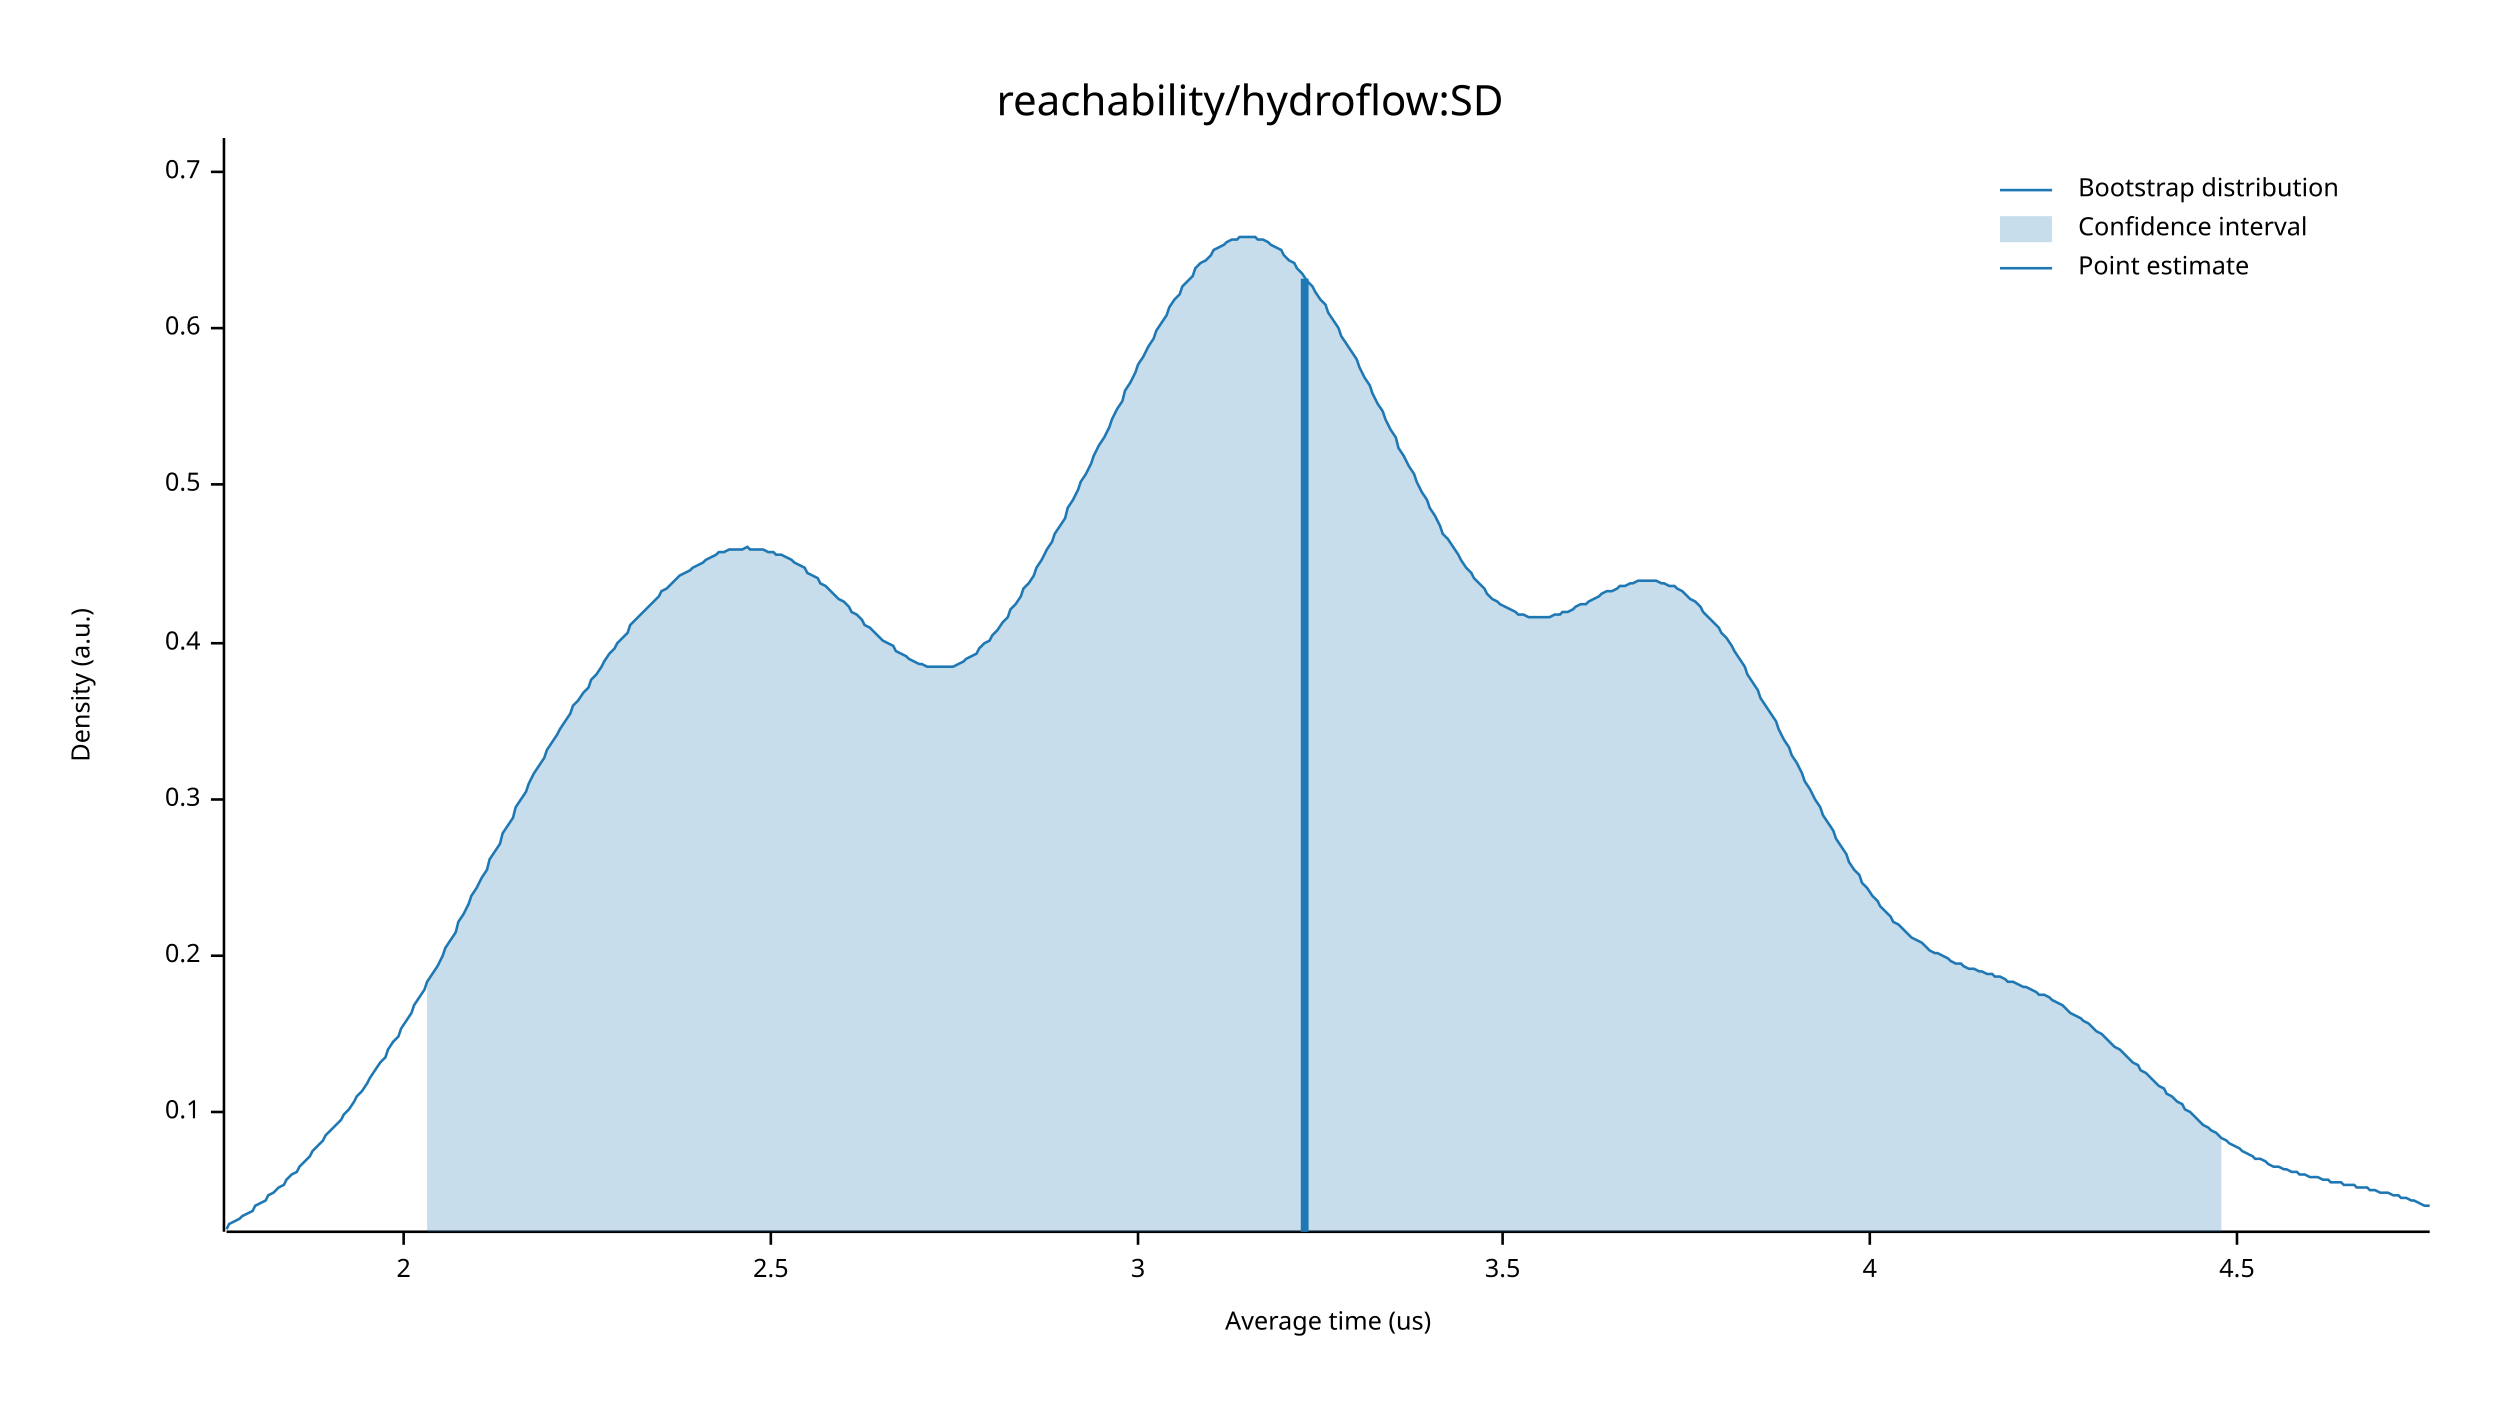
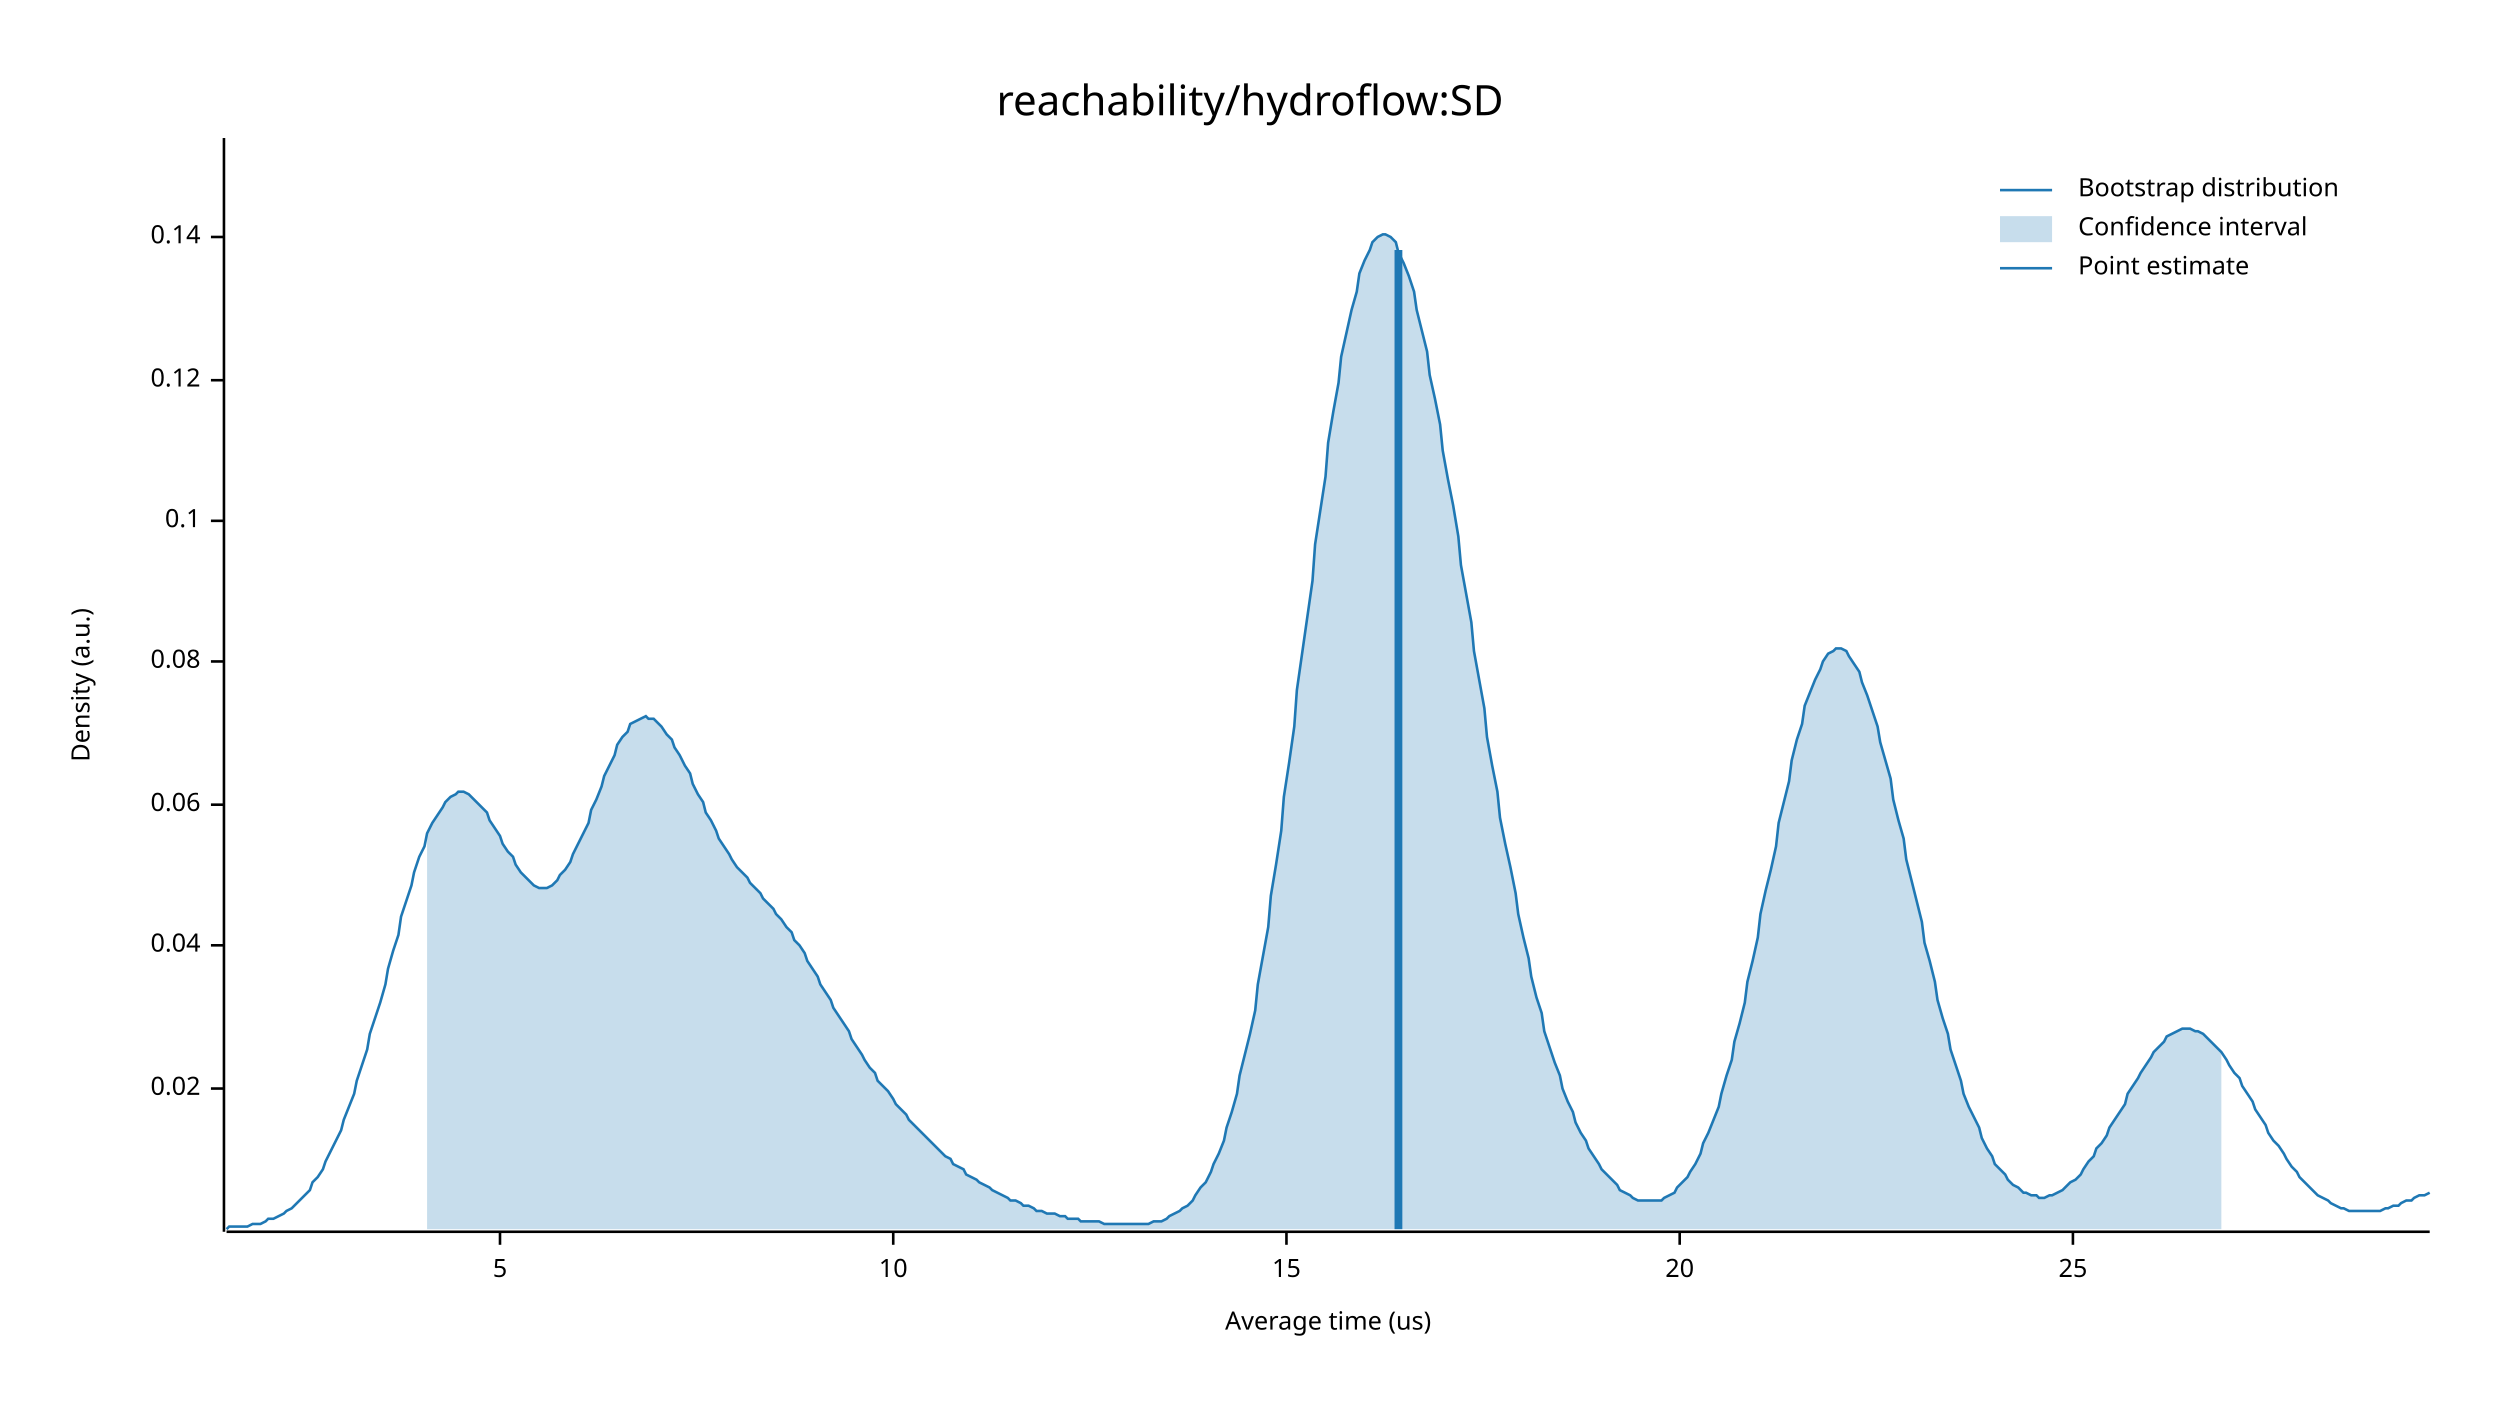
<svg xmlns="http://www.w3.org/2000/svg" width="960" height="540" viewBox="0 0 960 540">
  <text x="480" y="32" dy="0.76em" text-anchor="middle" font-family="sans-serif" font-size="16.129" opacity="1" fill="#000000">
reachability/hydroflow:SD
</text>
  <text x="27" y="263" dy="0.76em" text-anchor="middle" font-family="sans-serif" font-size="9.677" opacity="1" fill="#000000" transform="rotate(270, 27, 263)">
Density (a.u.)
</text>
  <text x="510" y="513" dy="-0.5ex" text-anchor="middle" font-family="sans-serif" font-size="9.677" opacity="1" fill="#000000">
Average time (us)
</text>
  <polyline fill="none" opacity="1" stroke="#000000" stroke-width="1" points="86,53 86,473 " />
-   <text x="77" y="427" dy="0.5ex" text-anchor="end" font-family="sans-serif" font-size="9.677" opacity="1" fill="#000000">
+   <text x="77" y="418" dy="0.5ex" text-anchor="end" font-family="sans-serif" font-size="9.677" opacity="1" fill="#000000">
+ 0.02
+ </text>
+   <polyline fill="none" opacity="1" stroke="#000000" stroke-width="1" points="81,418 86,418 " />
+   <text x="77" y="363" dy="0.5ex" text-anchor="end" font-family="sans-serif" font-size="9.677" opacity="1" fill="#000000">
+ 0.04
+ </text>
+   <polyline fill="none" opacity="1" stroke="#000000" stroke-width="1" points="81,363 86,363 " />
+   <text x="77" y="309" dy="0.5ex" text-anchor="end" font-family="sans-serif" font-size="9.677" opacity="1" fill="#000000">
+ 0.06
+ </text>
+   <polyline fill="none" opacity="1" stroke="#000000" stroke-width="1" points="81,309 86,309 " />
+   <text x="77" y="254" dy="0.5ex" text-anchor="end" font-family="sans-serif" font-size="9.677" opacity="1" fill="#000000">
+ 0.08
+ </text>
+   <polyline fill="none" opacity="1" stroke="#000000" stroke-width="1" points="81,254 86,254 " />
+   <text x="77" y="200" dy="0.5ex" text-anchor="end" font-family="sans-serif" font-size="9.677" opacity="1" fill="#000000">
0.1
</text>
-   <polyline fill="none" opacity="1" stroke="#000000" stroke-width="1" points="81,427 86,427 " />
-   <text x="77" y="367" dy="0.5ex" text-anchor="end" font-family="sans-serif" font-size="9.677" opacity="1" fill="#000000">
- 0.2
+   <polyline fill="none" opacity="1" stroke="#000000" stroke-width="1" points="81,200 86,200 " />
+   <text x="77" y="146" dy="0.5ex" text-anchor="end" font-family="sans-serif" font-size="9.677" opacity="1" fill="#000000">
+ 0.12
</text>
-   <polyline fill="none" opacity="1" stroke="#000000" stroke-width="1" points="81,367 86,367 " />
-   <text x="77" y="307" dy="0.5ex" text-anchor="end" font-family="sans-serif" font-size="9.677" opacity="1" fill="#000000">
- 0.3
+   <polyline fill="none" opacity="1" stroke="#000000" stroke-width="1" points="81,146 86,146 " />
+   <text x="77" y="91" dy="0.5ex" text-anchor="end" font-family="sans-serif" font-size="9.677" opacity="1" fill="#000000">
+ 0.14
</text>
-   <polyline fill="none" opacity="1" stroke="#000000" stroke-width="1" points="81,307 86,307 " />
-   <text x="77" y="247" dy="0.5ex" text-anchor="end" font-family="sans-serif" font-size="9.677" opacity="1" fill="#000000">
- 0.4
+   <polyline fill="none" opacity="1" stroke="#000000" stroke-width="1" points="81,91 86,91 " />
+   <polyline fill="none" opacity="1" stroke="#000000" stroke-width="1" points="87,473 933,473 " />
+   <text x="192" y="483" dy="0.76em" text-anchor="middle" font-family="sans-serif" font-size="9.677" opacity="1" fill="#000000">
+ 5
</text>
-   <polyline fill="none" opacity="1" stroke="#000000" stroke-width="1" points="81,247 86,247 " />
-   <text x="77" y="186" dy="0.5ex" text-anchor="end" font-family="sans-serif" font-size="9.677" opacity="1" fill="#000000">
- 0.5
+   <polyline fill="none" opacity="1" stroke="#000000" stroke-width="1" points="192,473 192,478 " />
+   <text x="343" y="483" dy="0.76em" text-anchor="middle" font-family="sans-serif" font-size="9.677" opacity="1" fill="#000000">
+ 10
</text>
-   <polyline fill="none" opacity="1" stroke="#000000" stroke-width="1" points="81,186 86,186 " />
-   <text x="77" y="126" dy="0.5ex" text-anchor="end" font-family="sans-serif" font-size="9.677" opacity="1" fill="#000000">
- 0.6
+   <polyline fill="none" opacity="1" stroke="#000000" stroke-width="1" points="343,473 343,478 " />
+   <text x="494" y="483" dy="0.76em" text-anchor="middle" font-family="sans-serif" font-size="9.677" opacity="1" fill="#000000">
+ 15
</text>
-   <polyline fill="none" opacity="1" stroke="#000000" stroke-width="1" points="81,126 86,126 " />
-   <text x="77" y="66" dy="0.5ex" text-anchor="end" font-family="sans-serif" font-size="9.677" opacity="1" fill="#000000">
- 0.7
+   <polyline fill="none" opacity="1" stroke="#000000" stroke-width="1" points="494,473 494,478 " />
+   <text x="645" y="483" dy="0.76em" text-anchor="middle" font-family="sans-serif" font-size="9.677" opacity="1" fill="#000000">
+ 20
</text>
-   <polyline fill="none" opacity="1" stroke="#000000" stroke-width="1" points="81,66 86,66 " />
-   <polyline fill="none" opacity="1" stroke="#000000" stroke-width="1" points="87,473 933,473 " />
-   <text x="155" y="483" dy="0.76em" text-anchor="middle" font-family="sans-serif" font-size="9.677" opacity="1" fill="#000000">
- 2
+   <polyline fill="none" opacity="1" stroke="#000000" stroke-width="1" points="645,473 645,478 " />
+   <text x="796" y="483" dy="0.76em" text-anchor="middle" font-family="sans-serif" font-size="9.677" opacity="1" fill="#000000">
+ 25
</text>
-   <polyline fill="none" opacity="1" stroke="#000000" stroke-width="1" points="155,473 155,478 " />
-   <text x="296" y="483" dy="0.76em" text-anchor="middle" font-family="sans-serif" font-size="9.677" opacity="1" fill="#000000">
- 2.5
- </text>
-   <polyline fill="none" opacity="1" stroke="#000000" stroke-width="1" points="296,473 296,478 " />
-   <text x="437" y="483" dy="0.76em" text-anchor="middle" font-family="sans-serif" font-size="9.677" opacity="1" fill="#000000">
- 3
- </text>
-   <polyline fill="none" opacity="1" stroke="#000000" stroke-width="1" points="437,473 437,478 " />
-   <text x="577" y="483" dy="0.76em" text-anchor="middle" font-family="sans-serif" font-size="9.677" opacity="1" fill="#000000">
- 3.5
- </text>
-   <polyline fill="none" opacity="1" stroke="#000000" stroke-width="1" points="577,473 577,478 " />
-   <text x="718" y="483" dy="0.76em" text-anchor="middle" font-family="sans-serif" font-size="9.677" opacity="1" fill="#000000">
- 4
- </text>
-   <polyline fill="none" opacity="1" stroke="#000000" stroke-width="1" points="718,473 718,478 " />
-   <text x="859" y="483" dy="0.76em" text-anchor="middle" font-family="sans-serif" font-size="9.677" opacity="1" fill="#000000">
- 4.5
- </text>
-   <polyline fill="none" opacity="1" stroke="#000000" stroke-width="1" points="859,473 859,478 " />
-   <polyline fill="none" opacity="1" stroke="#1F78B4" stroke-width="1" points="87,472 88,470 90,469 92,468 93,467 95,466 97,465 98,463 100,462 102,461 103,459 105,458 107,456 109,455 110,453 112,451 114,450 115,448 117,446 119,444 120,442 122,440 124,438 125,436 127,434 129,432 131,430 132,428 134,426 136,423 137,421 139,419 141,416 142,414 144,411 146,408 148,406 149,403 151,400 153,398 154,395 156,392 158,389 159,386 161,383 163,380 164,377 166,374 168,371 170,367 171,364 173,361 175,358 176,354 178,351 180,347 181,344 183,341 185,337 187,334 188,330 190,327 192,324 193,320 195,317 197,314 198,310 200,307 202,304 203,301 205,297 207,294 209,291 210,288 212,285 214,282 215,280 217,277 219,274 220,271 222,269 224,266 226,264 227,261 229,259 231,256 232,254 234,251 236,249 237,247 239,245 241,243 242,240 244,238 246,236 248,234 249,233 251,231 253,229 254,227 256,226 258,224 259,223 261,221 263,220 265,219 266,218 268,217 270,216 271,215 273,214 275,213 276,212 278,212 280,211 281,211 283,211 285,211 287,210 288,211 290,211 292,211 293,211 295,212 297,212 298,213 300,213 302,214 304,215 305,216 307,217 309,218 310,220 312,221 314,222 315,224 317,225 319,227 320,228 322,230 324,231 326,233 327,235 329,236 331,238 332,240 334,241 336,243 337,244 339,246 341,247 343,248 344,250 346,251 348,252 349,253 351,254 353,255 354,255 356,256 358,256 359,256 361,256 363,256 365,256 366,256 368,255 370,254 371,253 373,252 375,251 376,249 378,247 380,246 381,244 383,242 385,239 387,237 388,234 390,232 392,229 393,226 395,224 397,221 398,218 400,215 402,211 404,208 405,205 407,202 409,199 410,195 412,192 414,188 415,185 417,182 419,178 420,175 422,171 424,168 426,164 427,161 429,157 431,154 432,150 434,147 436,143 437,140 439,137 441,133 443,130 444,127 446,124 448,121 449,118 451,115 453,113 454,110 456,108 458,106 459,103 461,101 463,100 465,98 466,96 468,95 470,94 471,93 473,92 475,92 476,91 478,91 480,91 482,91 483,92 485,92 487,93 488,94 490,95 492,96 493,98 495,100 497,101 498,103 500,105 502,108 504,110 505,112 507,115 509,117 510,120 512,123 514,126 515,129 517,132 519,135 521,138 522,141 524,145 526,148 527,151 529,155 531,158 532,161 534,165 536,168 537,172 539,175 541,179 543,182 544,185 546,189 548,192 549,195 551,198 553,202 554,205 556,207 558,210 560,213 561,215 563,218 565,220 566,222 568,224 570,226 571,228 573,230 575,231 576,232 578,233 580,234 582,235 583,236 585,236 587,237 588,237 590,237 592,237 593,237 595,237 597,236 599,236 600,235 602,235 604,234 605,233 607,232 609,232 610,231 612,230 614,229 615,228 617,227 619,227 621,226 622,225 624,225 626,224 627,224 629,223 631,223 632,223 634,223 636,223 638,224 639,224 641,225 643,225 644,226 646,227 648,229 649,230 651,231 653,233 654,235 656,237 658,239 660,241 661,243 663,245 665,248 666,250 668,253 670,256 671,259 673,262 675,265 676,268 678,271 680,274 682,277 683,280 685,284 687,287 688,290 690,293 692,297 693,300 695,303 697,307 699,310 700,313 702,316 704,319 705,322 707,325 709,328 710,331 712,334 714,336 715,339 717,341 719,344 721,346 722,348 724,350 726,352 727,354 729,355 731,357 732,358 734,360 736,361 738,362 739,363 741,365 743,366 744,366 746,367 748,368 749,369 751,370 753,370 754,371 756,372 758,372 760,373 761,373 763,374 765,374 766,375 768,375 770,376 771,377 773,377 775,378 777,379 778,379 780,380 782,381 783,382 785,382 787,383 788,384 790,385 792,386 793,387 795,389 797,390 799,391 800,392 802,393 804,395 805,396 807,397 809,399 810,400 812,402 814,403 816,405 817,406 819,408 821,409 822,411 824,412 826,414 827,415 829,417 831,418 832,420 834,421 836,423 838,424 839,426 841,427 843,429 844,430 846,432 848,433 849,434 851,435 853,437 855,438 856,439 858,440 860,441 861,442 863,443 865,444 866,445 868,445 870,446 871,447 873,448 875,448 877,449 878,449 880,450 882,450 883,451 885,451 887,452 888,452 890,452 892,453 894,453 895,454 897,454 899,454 900,455 902,455 904,455 905,456 907,456 909,456 910,457 912,457 914,458 916,458 917,458 919,459 921,459 922,460 924,460 926,461 927,461 929,462 931,463 933,463 " />
-   <polygon opacity="0.25" fill="#1F78B4" points="164,377 166,374 168,371 170,367 171,364 173,361 175,358 176,354 178,351 180,347 181,344 183,341 185,337 187,334 188,330 190,327 192,324 193,320 195,317 197,314 198,310 200,307 202,304 203,301 205,297 207,294 209,291 210,288 212,285 214,282 215,280 217,277 219,274 220,271 222,269 224,266 226,264 227,261 229,259 231,256 232,254 234,251 236,249 237,247 239,245 241,243 242,240 244,238 246,236 248,234 249,233 251,231 253,229 254,227 256,226 258,224 259,223 261,221 263,220 265,219 266,218 268,217 270,216 271,215 273,214 275,213 276,212 278,212 280,211 281,211 283,211 285,211 287,210 288,211 290,211 292,211 293,211 295,212 297,212 298,213 300,213 302,214 304,215 305,216 307,217 309,218 310,220 312,221 314,222 315,224 317,225 319,227 320,228 322,230 324,231 326,233 327,235 329,236 331,238 332,240 334,241 336,243 337,244 339,246 341,247 343,248 344,250 346,251 348,252 349,253 351,254 353,255 354,255 356,256 358,256 359,256 361,256 363,256 365,256 366,256 368,255 370,254 371,253 373,252 375,251 376,249 378,247 380,246 381,244 383,242 385,239 387,237 388,234 390,232 392,229 393,226 395,224 397,221 398,218 400,215 402,211 404,208 405,205 407,202 409,199 410,195 412,192 414,188 415,185 417,182 419,178 420,175 422,171 424,168 426,164 427,161 429,157 431,154 432,150 434,147 436,143 437,140 439,137 441,133 443,130 444,127 446,124 448,121 449,118 451,115 453,113 454,110 456,108 458,106 459,103 461,101 463,100 465,98 466,96 468,95 470,94 471,93 473,92 475,92 476,91 478,91 480,91 482,91 483,92 485,92 487,93 488,94 490,95 492,96 493,98 495,100 497,101 498,103 500,105 502,108 504,110 505,112 507,115 509,117 510,120 512,123 514,126 515,129 517,132 519,135 521,138 522,141 524,145 526,148 527,151 529,155 531,158 532,161 534,165 536,168 537,172 539,175 541,179 543,182 544,185 546,189 548,192 549,195 551,198 553,202 554,205 556,207 558,210 560,213 561,215 563,218 565,220 566,222 568,224 570,226 571,228 573,230 575,231 576,232 578,233 580,234 582,235 583,236 585,236 587,237 588,237 590,237 592,237 593,237 595,237 597,236 599,236 600,235 602,235 604,234 605,233 607,232 609,232 610,231 612,230 614,229 615,228 617,227 619,227 621,226 622,225 624,225 626,224 627,224 629,223 631,223 632,223 634,223 636,223 638,224 639,224 641,225 643,225 644,226 646,227 648,229 649,230 651,231 653,233 654,235 656,237 658,239 660,241 661,243 663,245 665,248 666,250 668,253 670,256 671,259 673,262 675,265 676,268 678,271 680,274 682,277 683,280 685,284 687,287 688,290 690,293 692,297 693,300 695,303 697,307 699,310 700,313 702,316 704,319 705,322 707,325 709,328 710,331 712,334 714,336 715,339 717,341 719,344 721,346 722,348 724,350 726,352 727,354 729,355 731,357 732,358 734,360 736,361 738,362 739,363 741,365 743,366 744,366 746,367 748,368 749,369 751,370 753,370 754,371 756,372 758,372 760,373 761,373 763,374 765,374 766,375 768,375 770,376 771,377 773,377 775,378 777,379 778,379 780,380 782,381 783,382 785,382 787,383 788,384 790,385 792,386 793,387 795,389 797,390 799,391 800,392 802,393 804,395 805,396 807,397 809,399 810,400 812,402 814,403 816,405 817,406 819,408 821,409 822,411 824,412 826,414 827,415 829,417 831,418 832,420 834,421 836,423 838,424 839,426 841,427 843,429 844,430 846,432 848,433 849,434 851,435 853,437 853,473 164,473 " />
-   <polyline fill="none" opacity="1" stroke="#1F78B4" stroke-width="3" points="501,473 501,107 " />
+   <polyline fill="none" opacity="1" stroke="#000000" stroke-width="1" points="796,473 796,478 " />
+   <polyline fill="none" opacity="1" stroke="#1F78B4" stroke-width="1" points="87,472 88,471 90,471 92,471 93,471 95,471 97,470 98,470 100,470 102,469 103,468 105,468 107,467 109,466 110,465 112,464 114,462 115,461 117,459 119,457 120,454 122,452 124,449 125,446 127,442 129,438 131,434 132,430 134,425 136,420 137,415 139,409 141,403 142,397 144,391 146,385 148,378 149,372 151,365 153,359 154,352 156,346 158,340 159,335 161,329 163,325 164,320 166,316 168,313 170,310 171,308 173,306 175,305 176,304 178,304 180,305 181,306 183,308 185,310 187,312 188,315 190,318 192,321 193,324 195,327 197,329 198,332 200,335 202,337 203,338 205,340 207,341 209,341 210,341 212,340 214,338 215,336 217,334 219,331 220,328 222,324 224,320 226,316 227,311 229,307 231,302 232,298 234,294 236,290 237,286 239,283 241,281 242,278 244,277 246,276 248,275 249,276 251,276 253,278 254,279 256,282 258,284 259,287 261,290 263,294 265,297 266,301 268,305 270,308 271,312 273,315 275,319 276,322 278,325 280,328 281,330 283,333 285,335 287,337 288,339 290,341 292,343 293,345 295,347 297,349 298,351 300,353 302,356 304,358 305,361 307,363 309,366 310,369 312,372 314,375 315,378 317,381 319,384 320,387 322,390 324,393 326,396 327,399 329,402 331,405 332,407 334,410 336,412 337,415 339,417 341,419 343,422 344,424 346,426 348,428 349,430 351,432 353,434 354,435 356,437 358,439 359,440 361,442 363,444 365,445 366,447 368,448 370,449 371,451 373,452 375,453 376,454 378,455 380,456 381,457 383,458 385,459 387,460 388,461 390,461 392,462 393,463 395,463 397,464 398,465 400,465 402,466 404,466 405,466 407,467 409,467 410,468 412,468 414,468 415,469 417,469 419,469 420,469 422,469 424,470 426,470 427,470 429,470 431,470 432,470 434,470 436,470 437,470 439,470 441,470 443,469 444,469 446,469 448,468 449,467 451,466 453,465 454,464 456,463 458,461 459,459 461,456 463,454 465,450 466,447 468,443 470,438 471,433 473,427 475,420 476,413 478,405 480,397 482,388 483,378 485,367 487,356 488,344 490,332 492,319 493,306 495,293 497,279 498,265 500,251 502,237 504,223 505,209 507,196 509,183 510,170 512,158 514,147 515,137 517,128 519,119 521,112 522,105 524,100 526,96 527,93 529,91 531,90 532,90 534,91 536,93 537,97 539,101 541,106 543,112 544,119 546,127 548,135 549,144 551,153 553,163 554,173 556,184 558,194 560,206 561,217 563,228 565,239 566,250 568,261 570,272 571,283 573,294 575,304 576,314 578,324 580,333 582,343 583,351 585,360 587,368 588,375 590,383 592,389 593,396 595,402 597,408 599,413 600,418 602,423 604,427 605,431 607,435 609,438 610,441 612,444 614,447 615,449 617,451 619,453 621,455 622,457 624,458 626,459 627,460 629,461 631,461 632,461 634,461 636,461 638,461 639,460 641,459 643,458 644,456 646,454 648,452 649,450 651,447 653,443 654,439 656,435 658,430 660,425 661,420 663,413 665,407 666,400 668,393 670,385 671,377 673,369 675,360 676,351 678,342 680,334 682,325 683,316 685,308 687,300 688,292 690,284 692,278 693,271 695,266 697,261 699,257 700,254 702,251 704,250 705,249 707,249 709,250 710,252 712,255 714,258 715,262 717,267 719,273 721,279 722,285 724,292 726,299 727,307 729,315 731,322 732,330 734,338 736,346 738,354 739,362 741,369 743,377 744,384 746,391 748,397 749,403 751,409 753,415 754,420 756,425 758,429 760,433 761,437 763,441 765,444 766,447 768,449 770,451 771,453 773,455 775,456 777,458 778,458 780,459 782,459 783,460 785,460 787,459 788,459 790,458 792,457 793,456 795,454 797,453 799,451 800,449 802,446 804,444 805,441 807,439 809,436 810,433 812,430 814,427 816,424 817,420 819,417 821,414 822,412 824,409 826,406 827,404 829,402 831,400 832,398 834,397 836,396 838,395 839,395 841,395 843,396 844,396 846,397 848,399 849,400 851,402 853,404 855,407 856,409 858,412 860,414 861,417 863,420 865,423 866,426 868,429 870,432 871,435 873,438 875,440 877,443 878,445 880,448 882,450 883,452 885,454 887,456 888,457 890,459 892,460 894,461 895,462 897,463 899,464 900,464 902,465 904,465 905,465 907,465 909,465 910,465 912,465 914,465 916,464 917,464 919,463 921,463 922,462 924,461 926,461 927,460 929,459 931,459 933,458 " />
+   <polygon opacity="0.25" fill="#1F78B4" points="164,320 166,316 168,313 170,310 171,308 173,306 175,305 176,304 178,304 180,305 181,306 183,308 185,310 187,312 188,315 190,318 192,321 193,324 195,327 197,329 198,332 200,335 202,337 203,338 205,340 207,341 209,341 210,341 212,340 214,338 215,336 217,334 219,331 220,328 222,324 224,320 226,316 227,311 229,307 231,302 232,298 234,294 236,290 237,286 239,283 241,281 242,278 244,277 246,276 248,275 249,276 251,276 253,278 254,279 256,282 258,284 259,287 261,290 263,294 265,297 266,301 268,305 270,308 271,312 273,315 275,319 276,322 278,325 280,328 281,330 283,333 285,335 287,337 288,339 290,341 292,343 293,345 295,347 297,349 298,351 300,353 302,356 304,358 305,361 307,363 309,366 310,369 312,372 314,375 315,378 317,381 319,384 320,387 322,390 324,393 326,396 327,399 329,402 331,405 332,407 334,410 336,412 337,415 339,417 341,419 343,422 344,424 346,426 348,428 349,430 351,432 353,434 354,435 356,437 358,439 359,440 361,442 363,444 365,445 366,447 368,448 370,449 371,451 373,452 375,453 376,454 378,455 380,456 381,457 383,458 385,459 387,460 388,461 390,461 392,462 393,463 395,463 397,464 398,465 400,465 402,466 404,466 405,466 407,467 409,467 410,468 412,468 414,468 415,469 417,469 419,469 420,469 422,469 424,470 426,470 427,470 429,470 431,470 432,470 434,470 436,470 437,470 439,470 441,470 443,469 444,469 446,469 448,468 449,467 451,466 453,465 454,464 456,463 458,461 459,459 461,456 463,454 465,450 466,447 468,443 470,438 471,433 473,427 475,420 476,413 478,405 480,397 482,388 483,378 485,367 487,356 488,344 490,332 492,319 493,306 495,293 497,279 498,265 500,251 502,237 504,223 505,209 507,196 509,183 510,170 512,158 514,147 515,137 517,128 519,119 521,112 522,105 524,100 526,96 527,93 529,91 531,90 532,90 534,91 536,93 537,97 539,101 541,106 543,112 544,119 546,127 548,135 549,144 551,153 553,163 554,173 556,184 558,194 560,206 561,217 563,228 565,239 566,250 568,261 570,272 571,283 573,294 575,304 576,314 578,324 580,333 582,343 583,351 585,360 587,368 588,375 590,383 592,389 593,396 595,402 597,408 599,413 600,418 602,423 604,427 605,431 607,435 609,438 610,441 612,444 614,447 615,449 617,451 619,453 621,455 622,457 624,458 626,459 627,460 629,461 631,461 632,461 634,461 636,461 638,461 639,460 641,459 643,458 644,456 646,454 648,452 649,450 651,447 653,443 654,439 656,435 658,430 660,425 661,420 663,413 665,407 666,400 668,393 670,385 671,377 673,369 675,360 676,351 678,342 680,334 682,325 683,316 685,308 687,300 688,292 690,284 692,278 693,271 695,266 697,261 699,257 700,254 702,251 704,250 705,249 707,249 709,250 710,252 712,255 714,258 715,262 717,267 719,273 721,279 722,285 724,292 726,299 727,307 729,315 731,322 732,330 734,338 736,346 738,354 739,362 741,369 743,377 744,384 746,391 748,397 749,403 751,409 753,415 754,420 756,425 758,429 760,433 761,437 763,441 765,444 766,447 768,449 770,451 771,453 773,455 775,456 777,458 778,458 780,459 782,459 783,460 785,460 787,459 788,459 790,458 792,457 793,456 795,454 797,453 799,451 800,449 802,446 804,444 805,441 807,439 809,436 810,433 812,430 814,427 816,424 817,420 819,417 821,414 822,412 824,409 826,406 827,404 829,402 831,400 832,398 834,397 836,396 838,395 839,395 841,395 843,396 844,396 846,397 848,399 849,400 851,402 853,404 853,472 164,472 " />
+   <polyline fill="none" opacity="1" stroke="#1F78B4" stroke-width="3" points="537,472 537,96 " />
  <text x="798" y="68" dy="0.76em" text-anchor="start" font-family="sans-serif" font-size="9.677" opacity="1" fill="#000000">
Bootstrap distribution
</text>
  <text x="798" y="83" dy="0.76em" text-anchor="start" font-family="sans-serif" font-size="9.677" opacity="1" fill="#000000">
Confidence interval
</text>
  <text x="798" y="98" dy="0.76em" text-anchor="start" font-family="sans-serif" font-size="9.677" opacity="1" fill="#000000">
Point estimate
</text>
  <polyline fill="none" opacity="1" stroke="#1F78B4" stroke-width="1" points="768,73 788,73 " />
  <rect x="768" y="83" width="20" height="10" opacity="0.25" fill="#1F78B4" stroke="none" />
  <polyline fill="none" opacity="1" stroke="#1F78B4" stroke-width="1" points="768,103 788,103 " />
</svg>
